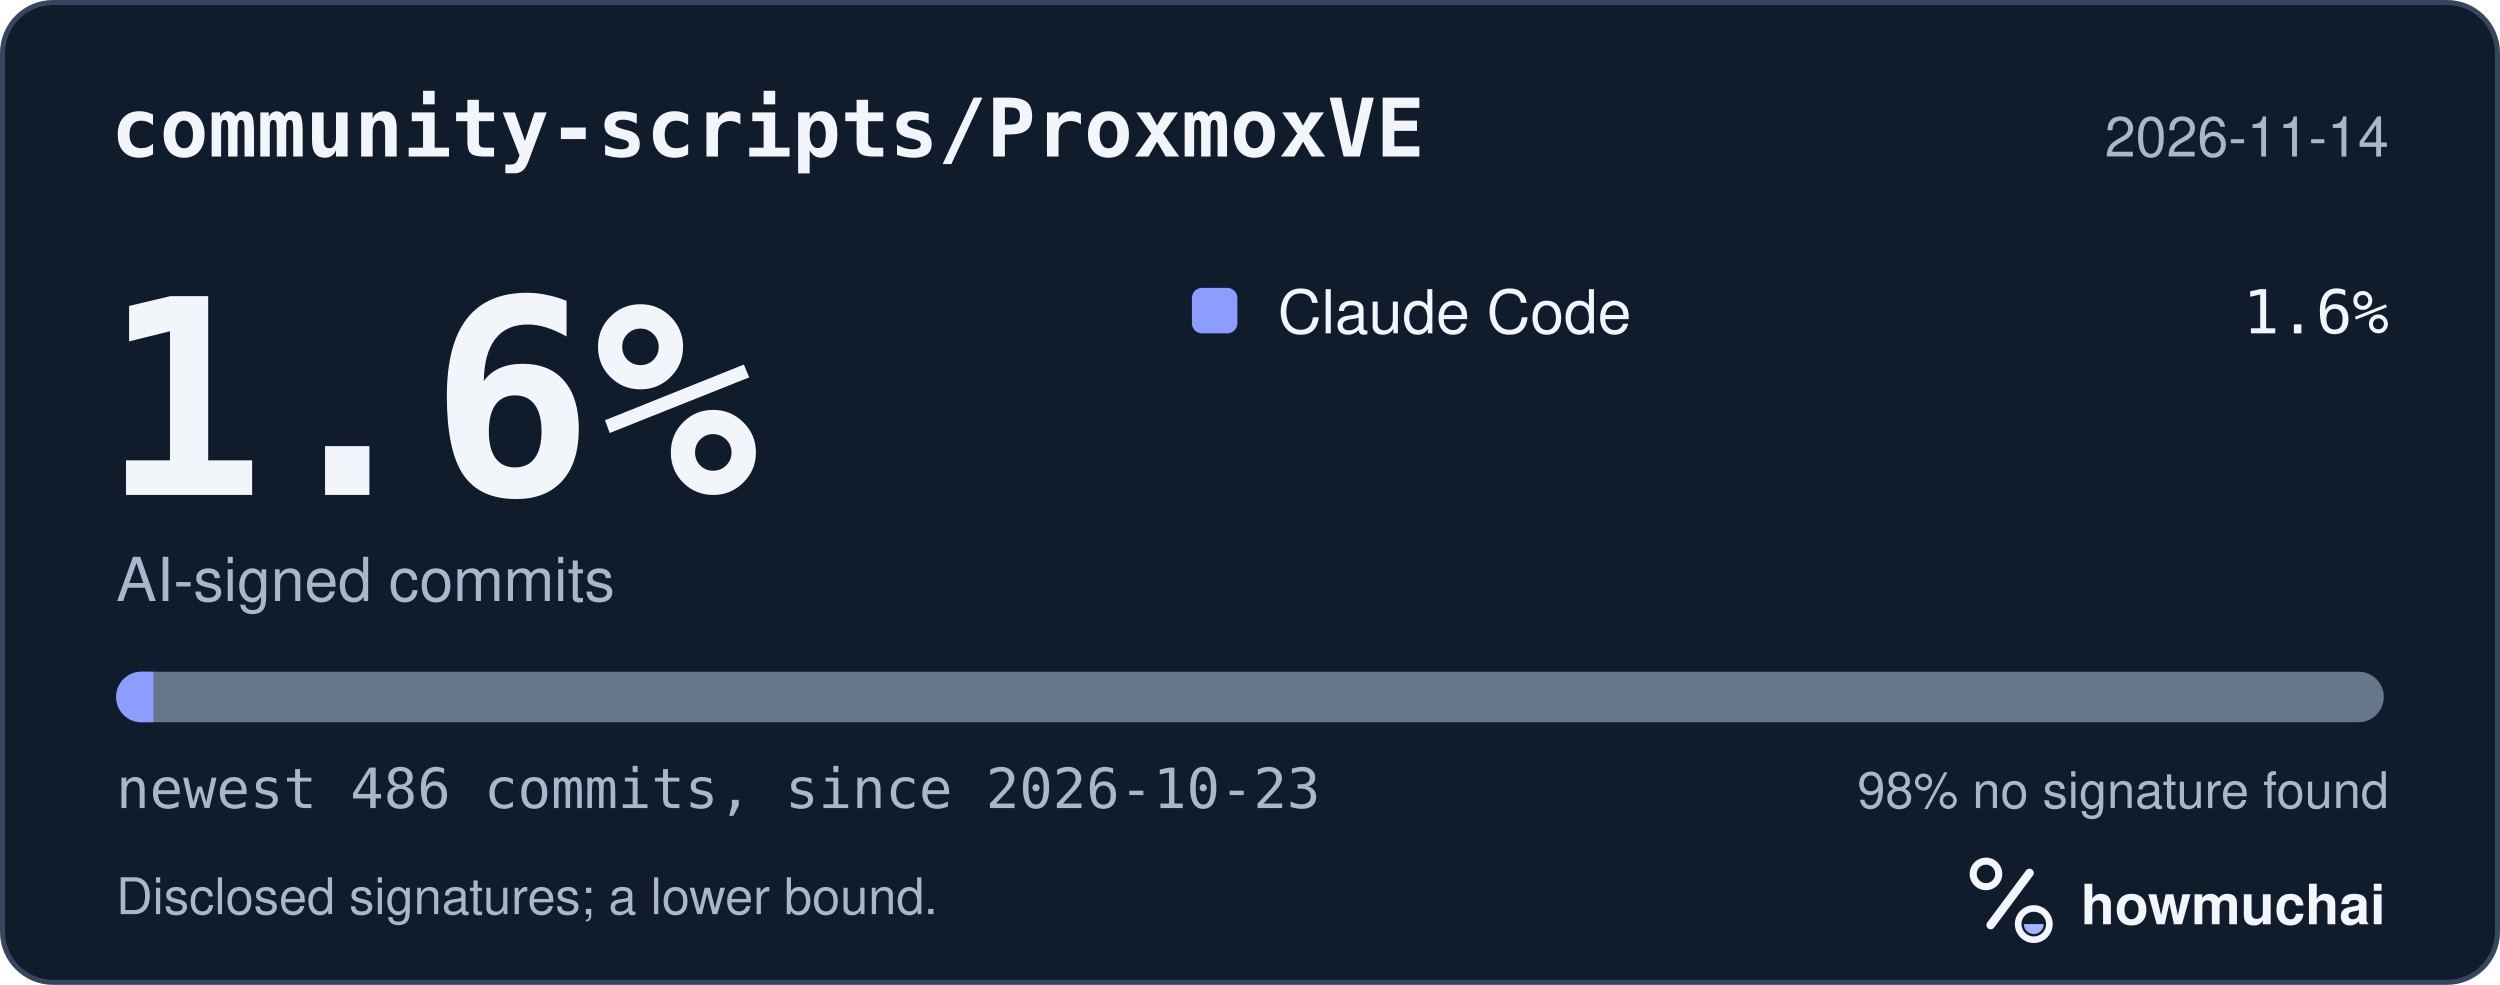
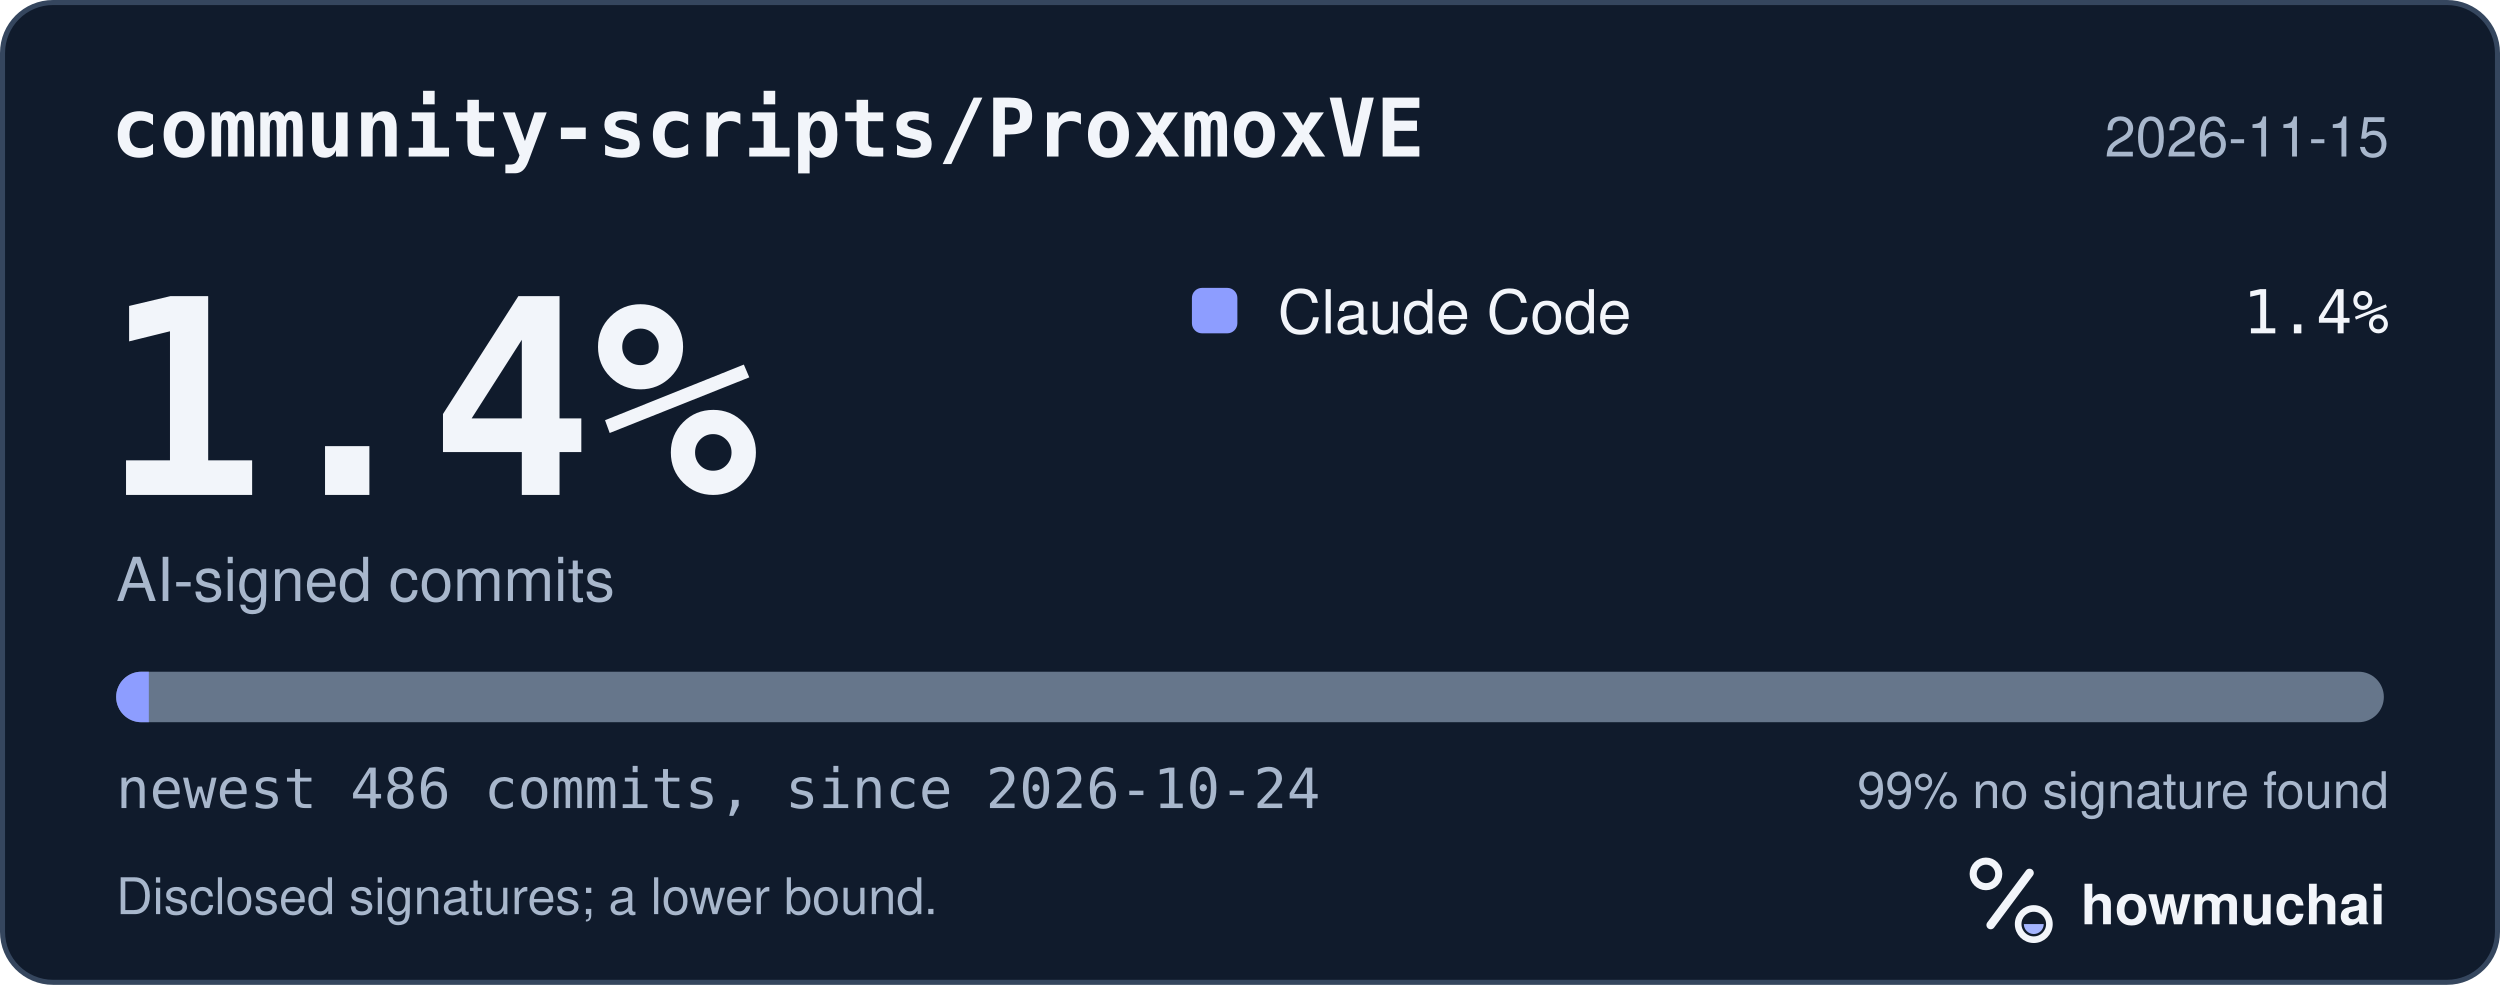
<svg xmlns="http://www.w3.org/2000/svg" width="495" height="195" viewBox="0 0 495 195" role="img" aria-labelledby="hm-t hm-d">
  <rect x="0.5" y="0.5" width="494" height="194" rx="10" fill="#101B2C" stroke="#35465E" />
  <text x="22" y="31" fill="#F2F5FA" font-family="ui-monospace, SF Mono, Menlo, Consolas, IBM Plex Mono, monospace" font-size="16" font-weight="600">community-scripts/ProxmoxVE</text>
-   <text x="473" y="31" fill="#A8B7CC" font-family="-apple-system, BlinkMacSystemFont, Segoe UI, Helvetica, Arial, Fira Sans, sans-serif" font-size="11" text-anchor="end">2026-11-14</text>
-   <text x="20" y="98" fill="#F2F5FA" font-family="ui-monospace, SF Mono, Menlo, Consolas, IBM Plex Mono, monospace" font-size="54" font-weight="700">1.6%</text>
+   <text x="473" y="31" fill="#A8B7CC" font-family="-apple-system, BlinkMacSystemFont, Segoe UI, Helvetica, Arial, Fira Sans, sans-serif" font-size="11" text-anchor="end">2026-11-15</text>
+   <text x="20" y="98" fill="#F2F5FA" font-family="ui-monospace, SF Mono, Menlo, Consolas, IBM Plex Mono, monospace" font-size="54" font-weight="700">1.4%</text>
  <text x="23" y="119" fill="#A8B7CC" font-family="-apple-system, BlinkMacSystemFont, Segoe UI, Helvetica, Arial, Fira Sans, sans-serif" font-size="12">AI-signed commits</text>
  <rect x="236" y="57" width="9" height="9" rx="2" fill="#8D9DFF" />
  <text x="253" y="66" fill="#F2F5FA" font-family="-apple-system, BlinkMacSystemFont, Segoe UI, Helvetica, Arial, Fira Sans, sans-serif" font-size="12">Claude Code</text>
-   <text x="473" y="66" fill="#F2F5FA" font-family="ui-monospace, SF Mono, Menlo, Consolas, IBM Plex Mono, monospace" font-size="12" text-anchor="end">1.6%</text>
+   <text x="473" y="66" fill="#F2F5FA" font-family="ui-monospace, SF Mono, Menlo, Consolas, IBM Plex Mono, monospace" font-size="12" text-anchor="end">1.4%</text>
  <defs>
    <clipPath id="hm-bar">
      <rect x="23" y="133" width="449" height="10" rx="5" />
    </clipPath>
  </defs>
  <rect x="23" y="133" width="449" height="10" rx="5" fill="#66768B" />
  <g clip-path="url(#hm-bar)">
-     <rect x="23.00" y="133" width="7.39" height="10" fill="#8D9DFF" />
+     <rect x="23.00" y="133" width="6.47" height="10" fill="#8D9DFF" />
  </g>
-   <text x="23" y="160" fill="#A8B7CC" font-family="ui-monospace, SF Mono, Menlo, Consolas, IBM Plex Mono, monospace" font-size="11">newest 486 commits, since 2026-10-23</text>
-   <text x="473" y="160" fill="#A8B7CC" font-family="-apple-system, BlinkMacSystemFont, Segoe UI, Helvetica, Arial, Fira Sans, sans-serif" font-size="10" text-anchor="end">98% no signature found</text>
+   <text x="23" y="160" fill="#A8B7CC" font-family="ui-monospace, SF Mono, Menlo, Consolas, IBM Plex Mono, monospace" font-size="11">newest 486 commits, since 2026-10-24</text>
+   <text x="473" y="160" fill="#A8B7CC" font-family="-apple-system, BlinkMacSystemFont, Segoe UI, Helvetica, Arial, Fira Sans, sans-serif" font-size="10" text-anchor="end">99% no signature found</text>
  <text x="23" y="181" fill="#A8B7CC" font-family="-apple-system, BlinkMacSystemFont, Segoe UI, Helvetica, Arial, Fira Sans, sans-serif" font-size="10">Disclosed signatures; a lower bound.</text>
  <g transform="translate(386 166) scale(0.046875)">
    <circle cx="154" cy="150" r="54" fill="none" stroke="#F2F5FA" stroke-width="30" />
    <path d="M174 366 338 146" fill="none" stroke="#F2F5FA" stroke-width="36" stroke-linecap="round" />
    <circle cx="356" cy="362" r="66" fill="none" stroke="#F2F5FA" stroke-width="28" />
    <path d="M314 362a42 42 0 0 0 84 0Z" fill="#A4B5FF" />
  </g>
  <text x="412" y="183" fill="#F2F5FA" font-family="-apple-system, BlinkMacSystemFont, Segoe UI, Helvetica, Arial, Fira Sans, sans-serif" font-size="11" font-weight="650">howmuchai</text>
</svg>
